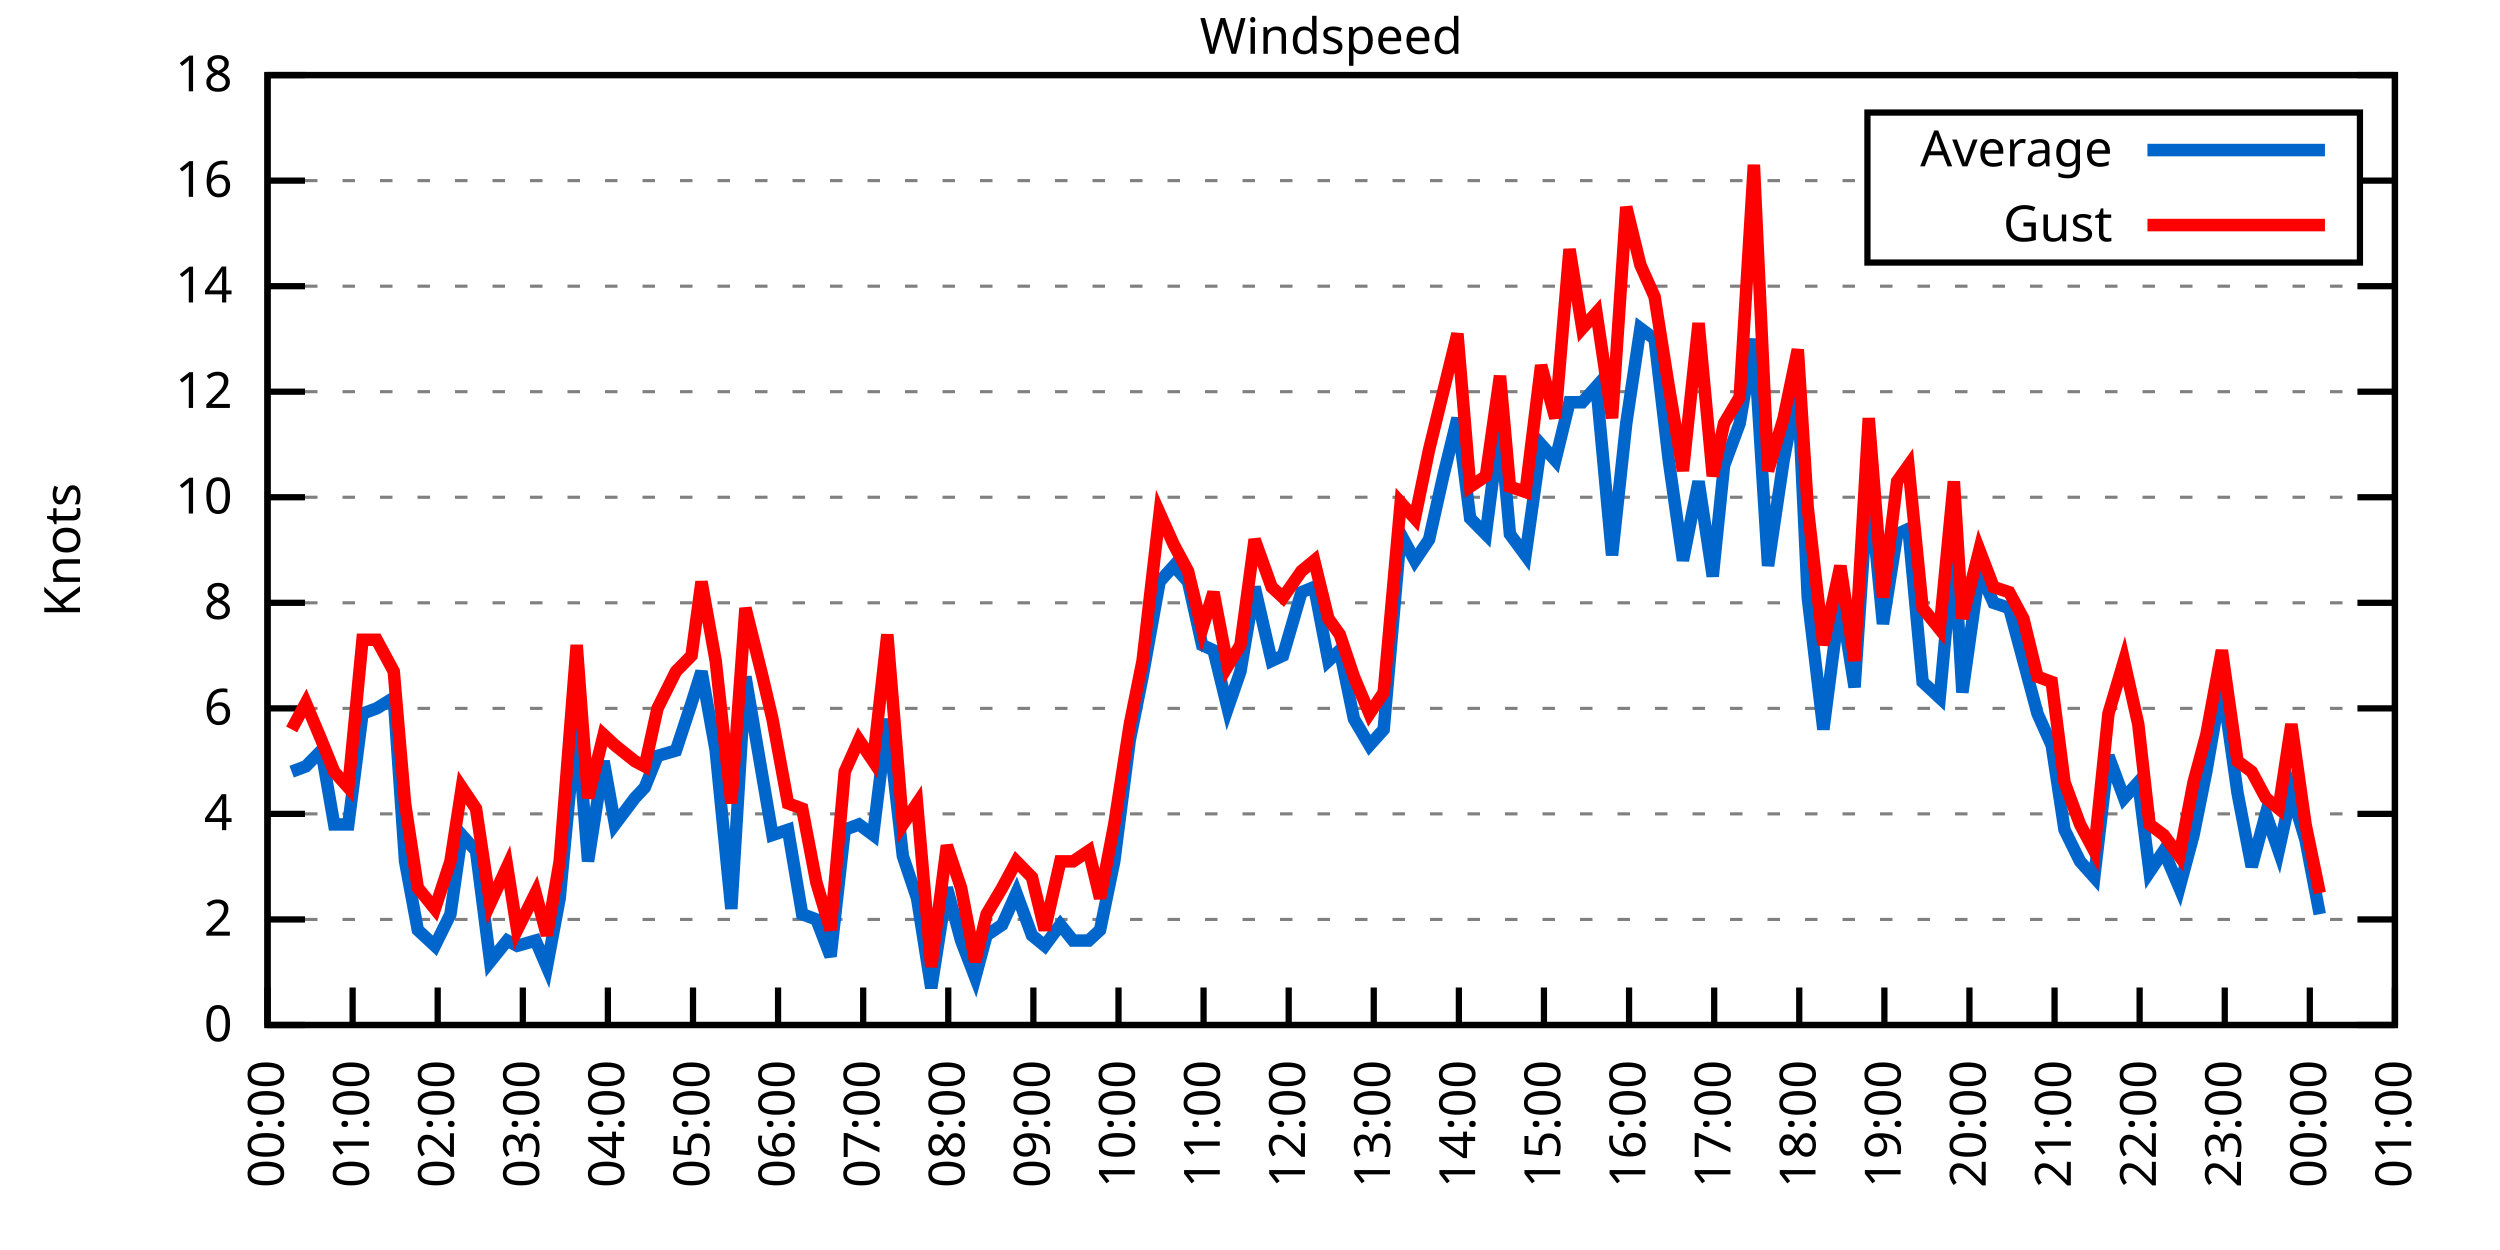
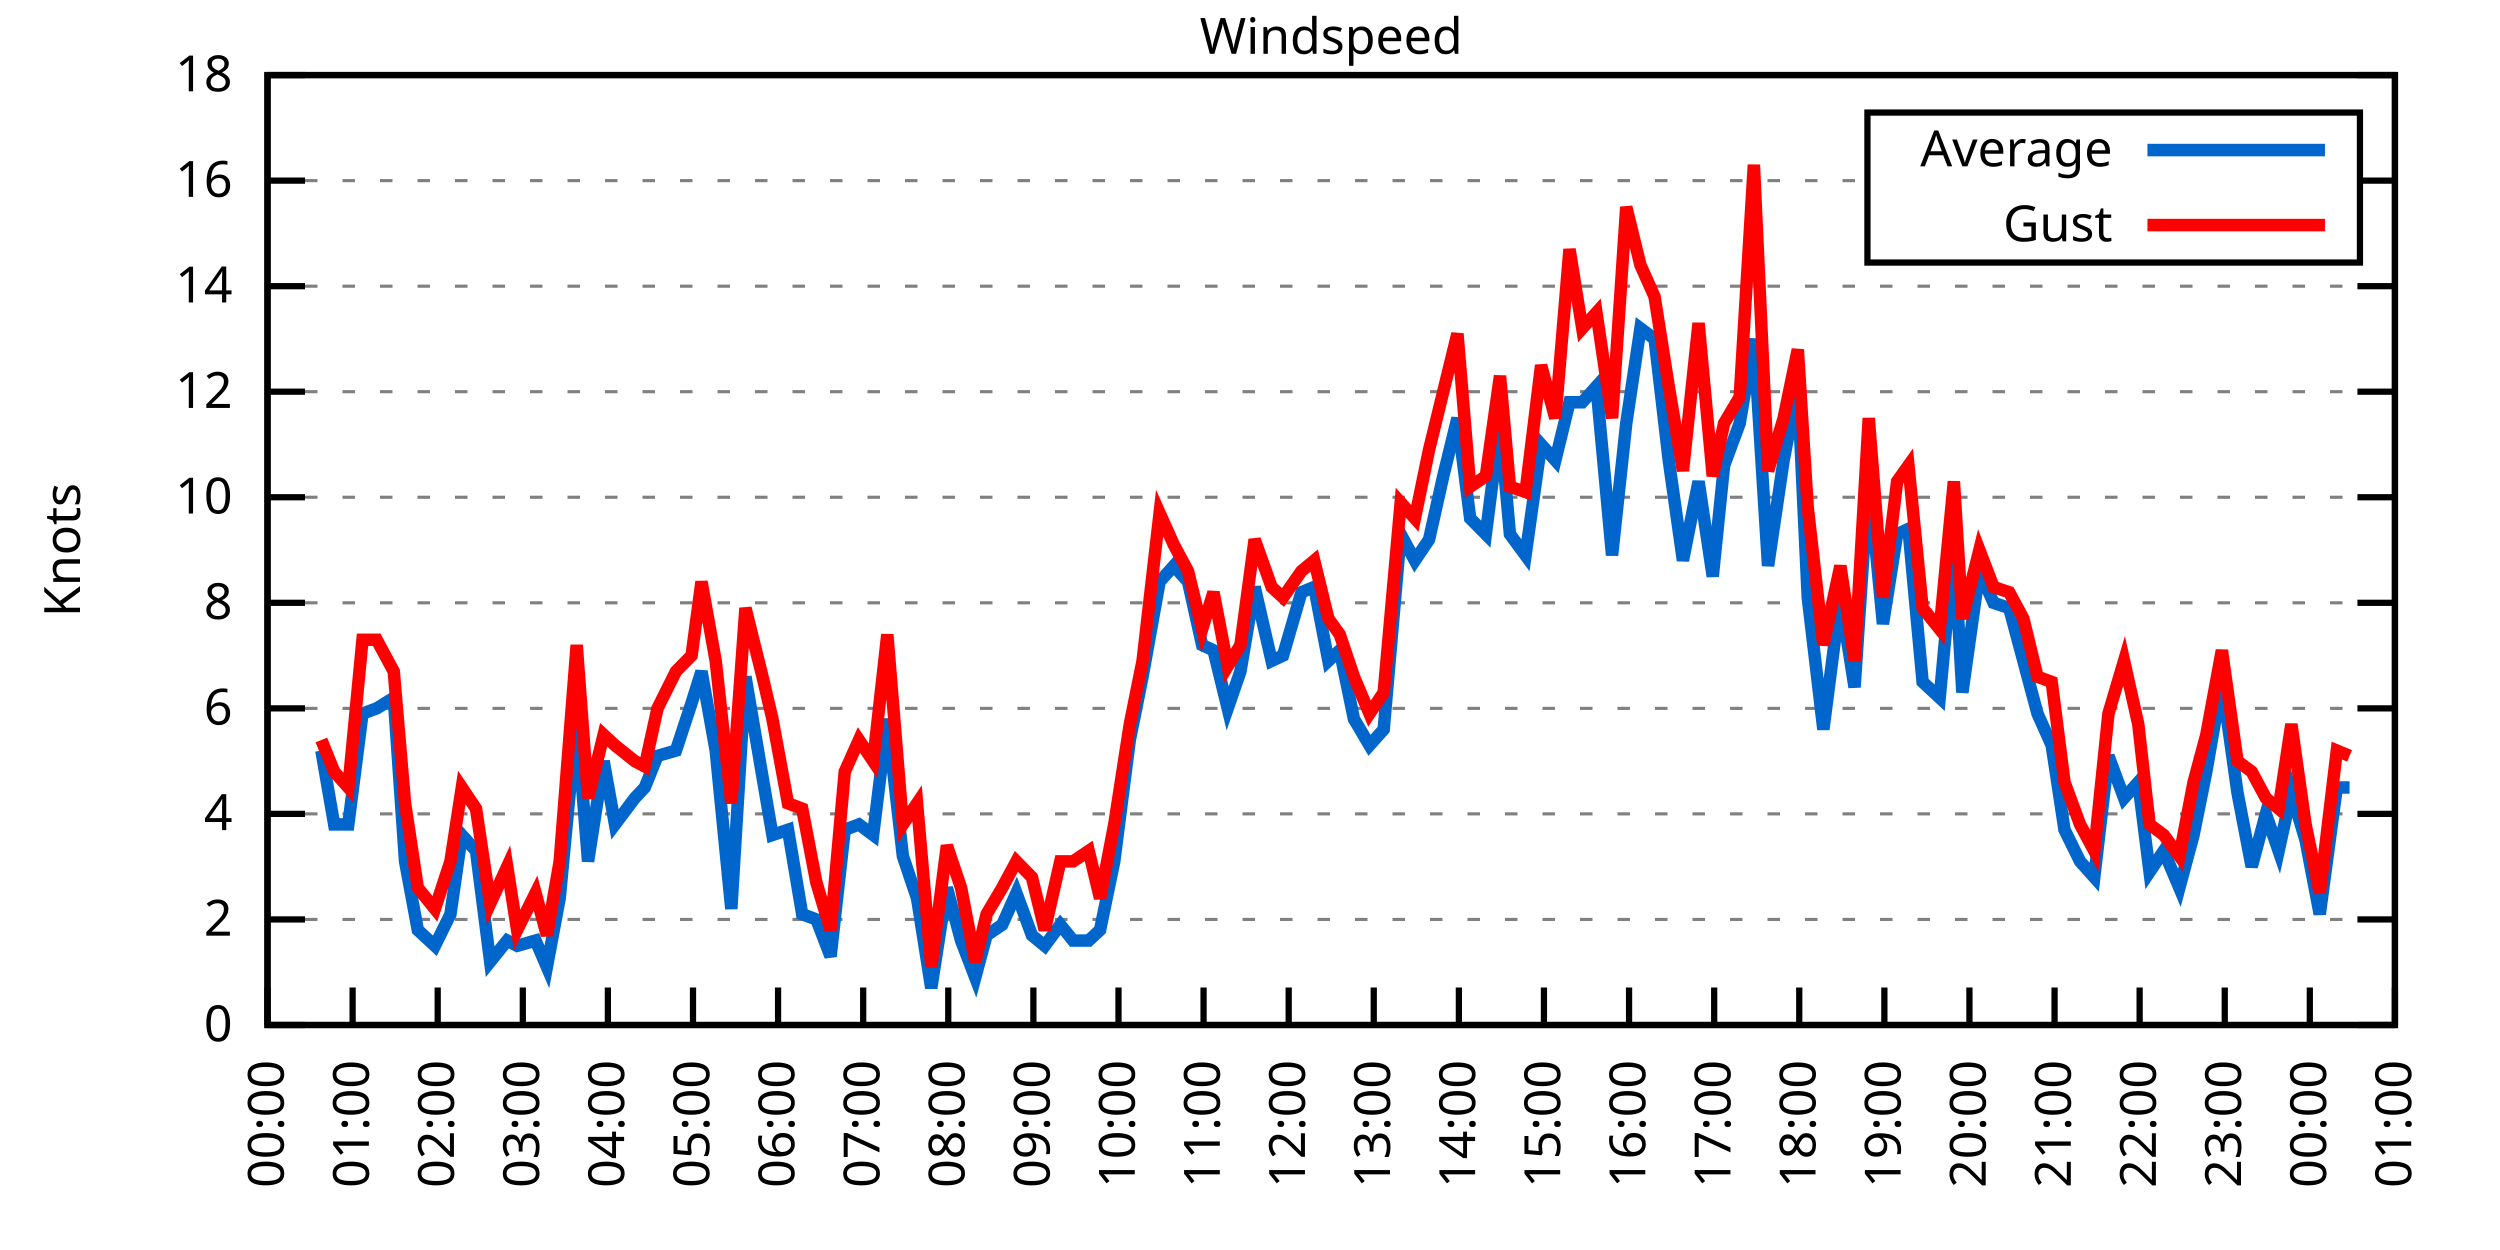
<svg xmlns="http://www.w3.org/2000/svg" xmlns:xlink="http://www.w3.org/1999/xlink" width="400" height="200" viewBox="0 0 400 200">
  <g id="gnuplot_canvas">
    <rect x="0" y="0" width="400" height="200" fill="none" />
    <defs>
      <circle id="gpDot" r="0.5" stroke-width="0.5" stroke="currentColor" />
      <path id="gpPt0" stroke-width="0.333" stroke="currentColor" d="M-1,0 h2 M0,-1 v2" />
      <path id="gpPt1" stroke-width="0.333" stroke="currentColor" d="M-1,-1 L1,1 M1,-1 L-1,1" />
      <path id="gpPt2" stroke-width="0.333" stroke="currentColor" d="M-1,0 L1,0 M0,-1 L0,1 M-1,-1 L1,1 M-1,1 L1,-1" />
      <rect id="gpPt3" stroke-width="0.333" stroke="currentColor" x="-1" y="-1" width="2" height="2" />
      <rect id="gpPt4" stroke-width="0.333" stroke="currentColor" fill="currentColor" x="-1" y="-1" width="2" height="2" />
      <circle id="gpPt5" stroke-width="0.333" stroke="currentColor" cx="0" cy="0" r="1" />
      <use xlink:href="#gpPt5" id="gpPt6" fill="currentColor" stroke="none" />
      <path id="gpPt7" stroke-width="0.333" stroke="currentColor" d="M0,-1.33 L-1.33,0.67 L1.33,0.67 z" />
      <use xlink:href="#gpPt7" id="gpPt8" fill="currentColor" stroke="none" />
      <use xlink:href="#gpPt7" id="gpPt9" stroke="currentColor" transform="rotate(180)" />
      <use xlink:href="#gpPt9" id="gpPt10" fill="currentColor" stroke="none" />
      <use xlink:href="#gpPt3" id="gpPt11" stroke="currentColor" transform="rotate(45)" />
      <use xlink:href="#gpPt11" id="gpPt12" fill="currentColor" stroke="none" />
      <path id="gpPt13" stroke-width="0.333" stroke="currentColor" d="M0,1.330 L1.265,0.411 L0.782,-1.067 L-0.782,-1.076 L-1.265,0.411 z" />
      <use xlink:href="#gpPt13" id="gpPt14" fill="currentColor" stroke="none" />
      <filter id="textbox" filterUnits="objectBoundingBox" x="0" y="0" height="1" width="1">
        <feFlood flood-color="white" flood-opacity="1" result="bgnd" />
        <feComposite in="SourceGraphic" in2="bgnd" operator="atop" />
      </filter>
      <filter id="greybox" filterUnits="objectBoundingBox" x="0" y="0" height="1" width="1">
        <feFlood flood-color="lightgrey" flood-opacity="1" result="grey" />
        <feComposite in="SourceGraphic" in2="grey" operator="atop" />
      </filter>
    </defs>
    <g fill="none" color="white" stroke="currentColor" stroke-width="1.00" stroke-linecap="butt" stroke-linejoin="miter">
</g>
    <g fill="none" color="black" stroke="currentColor" stroke-width="1.00" stroke-linecap="butt" stroke-linejoin="miter">
      <g stroke="none" shape-rendering="crispEdges">
        <polygon fill="rgb(255, 255, 255)" points="42.80,164.00 383.18,164.00 383.18,12.02 42.80,12.02 " />
      </g>
    </g>
    <g fill="none" color="black" stroke="currentColor" stroke-width="1.00" stroke-linecap="butt" stroke-linejoin="miter">
</g>
    <g fill="none" color="black" stroke="black" stroke-width="0.50" stroke-linecap="butt" stroke-linejoin="miter">
</g>
    <g fill="none" color="gray" stroke="currentColor" stroke-width="0.50" stroke-linecap="butt" stroke-linejoin="miter">
      <path stroke="gray" stroke-dasharray="2,4" class="gridline" d="M42.80,164.00 L383.19,164.00  " />
    </g>
    <g fill="none" color="gray" stroke="gray" stroke-width="1.00" stroke-linecap="butt" stroke-linejoin="miter">
</g>
    <g fill="none" color="black" stroke="currentColor" stroke-width="1.00" stroke-linecap="butt" stroke-linejoin="miter">
      <path stroke="black" d="M42.80,164.00 L48.80,164.00 M383.19,164.00 L377.19,164.00  " />
      <g transform="translate(37.20,166.60)" stroke="none" fill="black" font-family="Sans" font-size="8.00" text-anchor="end">
        <text>
          <tspan font-family="Sans"> 0</tspan>
        </text>
      </g>
    </g>
    <g fill="none" color="black" stroke="currentColor" stroke-width="1.00" stroke-linecap="butt" stroke-linejoin="miter">
</g>
    <g fill="none" color="black" stroke="black" stroke-width="0.50" stroke-linecap="butt" stroke-linejoin="miter">
</g>
    <g fill="none" color="gray" stroke="currentColor" stroke-width="0.50" stroke-linecap="butt" stroke-linejoin="miter">
      <path stroke="gray" stroke-dasharray="2,4" class="gridline" d="M42.80,147.11 L383.19,147.11  " />
    </g>
    <g fill="none" color="gray" stroke="gray" stroke-width="1.00" stroke-linecap="butt" stroke-linejoin="miter">
</g>
    <g fill="none" color="black" stroke="currentColor" stroke-width="1.00" stroke-linecap="butt" stroke-linejoin="miter">
      <path stroke="black" d="M42.80,147.11 L48.80,147.11 M383.19,147.11 L377.19,147.11  " />
      <g transform="translate(37.20,149.71)" stroke="none" fill="black" font-family="Sans" font-size="8.00" text-anchor="end">
        <text>
          <tspan font-family="Sans"> 2</tspan>
        </text>
      </g>
    </g>
    <g fill="none" color="black" stroke="currentColor" stroke-width="1.00" stroke-linecap="butt" stroke-linejoin="miter">
</g>
    <g fill="none" color="black" stroke="black" stroke-width="0.50" stroke-linecap="butt" stroke-linejoin="miter">
</g>
    <g fill="none" color="gray" stroke="currentColor" stroke-width="0.50" stroke-linecap="butt" stroke-linejoin="miter">
      <path stroke="gray" stroke-dasharray="2,4" class="gridline" d="M42.80,130.22 L383.19,130.22  " />
    </g>
    <g fill="none" color="gray" stroke="gray" stroke-width="1.00" stroke-linecap="butt" stroke-linejoin="miter">
</g>
    <g fill="none" color="black" stroke="currentColor" stroke-width="1.00" stroke-linecap="butt" stroke-linejoin="miter">
      <path stroke="black" d="M42.80,130.22 L48.80,130.22 M383.19,130.22 L377.19,130.22  " />
      <g transform="translate(37.20,132.82)" stroke="none" fill="black" font-family="Sans" font-size="8.00" text-anchor="end">
        <text>
          <tspan font-family="Sans"> 4</tspan>
        </text>
      </g>
    </g>
    <g fill="none" color="black" stroke="currentColor" stroke-width="1.00" stroke-linecap="butt" stroke-linejoin="miter">
</g>
    <g fill="none" color="black" stroke="black" stroke-width="0.50" stroke-linecap="butt" stroke-linejoin="miter">
</g>
    <g fill="none" color="gray" stroke="currentColor" stroke-width="0.50" stroke-linecap="butt" stroke-linejoin="miter">
      <path stroke="gray" stroke-dasharray="2,4" class="gridline" d="M42.80,113.34 L383.19,113.34  " />
    </g>
    <g fill="none" color="gray" stroke="gray" stroke-width="1.00" stroke-linecap="butt" stroke-linejoin="miter">
</g>
    <g fill="none" color="black" stroke="currentColor" stroke-width="1.00" stroke-linecap="butt" stroke-linejoin="miter">
      <path stroke="black" d="M42.80,113.34 L48.80,113.34 M383.19,113.34 L377.19,113.34  " />
      <g transform="translate(37.20,115.94)" stroke="none" fill="black" font-family="Sans" font-size="8.00" text-anchor="end">
        <text>
          <tspan font-family="Sans"> 6</tspan>
        </text>
      </g>
    </g>
    <g fill="none" color="black" stroke="currentColor" stroke-width="1.00" stroke-linecap="butt" stroke-linejoin="miter">
</g>
    <g fill="none" color="black" stroke="black" stroke-width="0.50" stroke-linecap="butt" stroke-linejoin="miter">
</g>
    <g fill="none" color="gray" stroke="currentColor" stroke-width="0.50" stroke-linecap="butt" stroke-linejoin="miter">
      <path stroke="gray" stroke-dasharray="2,4" class="gridline" d="M42.80,96.45 L383.19,96.45  " />
    </g>
    <g fill="none" color="gray" stroke="gray" stroke-width="1.00" stroke-linecap="butt" stroke-linejoin="miter">
</g>
    <g fill="none" color="black" stroke="currentColor" stroke-width="1.00" stroke-linecap="butt" stroke-linejoin="miter">
      <path stroke="black" d="M42.80,96.45 L48.80,96.45 M383.19,96.45 L377.19,96.45  " />
      <g transform="translate(37.20,99.05)" stroke="none" fill="black" font-family="Sans" font-size="8.00" text-anchor="end">
        <text>
          <tspan font-family="Sans"> 8</tspan>
        </text>
      </g>
    </g>
    <g fill="none" color="black" stroke="currentColor" stroke-width="1.00" stroke-linecap="butt" stroke-linejoin="miter">
</g>
    <g fill="none" color="black" stroke="black" stroke-width="0.50" stroke-linecap="butt" stroke-linejoin="miter">
</g>
    <g fill="none" color="gray" stroke="currentColor" stroke-width="0.50" stroke-linecap="butt" stroke-linejoin="miter">
      <path stroke="gray" stroke-dasharray="2,4" class="gridline" d="M42.80,79.56 L383.19,79.56  " />
    </g>
    <g fill="none" color="gray" stroke="gray" stroke-width="1.00" stroke-linecap="butt" stroke-linejoin="miter">
</g>
    <g fill="none" color="black" stroke="currentColor" stroke-width="1.00" stroke-linecap="butt" stroke-linejoin="miter">
      <path stroke="black" d="M42.80,79.56 L48.80,79.56 M383.19,79.56 L377.19,79.56  " />
      <g transform="translate(37.20,82.16)" stroke="none" fill="black" font-family="Sans" font-size="8.00" text-anchor="end">
        <text>
          <tspan font-family="Sans"> 10</tspan>
        </text>
      </g>
    </g>
    <g fill="none" color="black" stroke="currentColor" stroke-width="1.00" stroke-linecap="butt" stroke-linejoin="miter">
</g>
    <g fill="none" color="black" stroke="black" stroke-width="0.50" stroke-linecap="butt" stroke-linejoin="miter">
</g>
    <g fill="none" color="gray" stroke="currentColor" stroke-width="0.50" stroke-linecap="butt" stroke-linejoin="miter">
      <path stroke="gray" stroke-dasharray="2,4" class="gridline" d="M42.80,62.67 L383.19,62.67  " />
    </g>
    <g fill="none" color="gray" stroke="gray" stroke-width="1.00" stroke-linecap="butt" stroke-linejoin="miter">
</g>
    <g fill="none" color="black" stroke="currentColor" stroke-width="1.00" stroke-linecap="butt" stroke-linejoin="miter">
      <path stroke="black" d="M42.80,62.67 L48.80,62.67 M383.19,62.67 L377.19,62.67  " />
      <g transform="translate(37.20,65.27)" stroke="none" fill="black" font-family="Sans" font-size="8.00" text-anchor="end">
        <text>
          <tspan font-family="Sans"> 12</tspan>
        </text>
      </g>
    </g>
    <g fill="none" color="black" stroke="currentColor" stroke-width="1.00" stroke-linecap="butt" stroke-linejoin="miter">
</g>
    <g fill="none" color="black" stroke="black" stroke-width="0.50" stroke-linecap="butt" stroke-linejoin="miter">
</g>
    <g fill="none" color="gray" stroke="currentColor" stroke-width="0.50" stroke-linecap="butt" stroke-linejoin="miter">
      <path stroke="gray" stroke-dasharray="2,4" class="gridline" d="M42.80,45.79 L383.19,45.79  " />
    </g>
    <g fill="none" color="gray" stroke="gray" stroke-width="1.00" stroke-linecap="butt" stroke-linejoin="miter">
</g>
    <g fill="none" color="black" stroke="currentColor" stroke-width="1.00" stroke-linecap="butt" stroke-linejoin="miter">
      <path stroke="black" d="M42.80,45.79 L48.80,45.79 M383.19,45.79 L377.19,45.79  " />
      <g transform="translate(37.20,48.39)" stroke="none" fill="black" font-family="Sans" font-size="8.00" text-anchor="end">
        <text>
          <tspan font-family="Sans"> 14</tspan>
        </text>
      </g>
    </g>
    <g fill="none" color="black" stroke="currentColor" stroke-width="1.00" stroke-linecap="butt" stroke-linejoin="miter">
</g>
    <g fill="none" color="black" stroke="black" stroke-width="0.50" stroke-linecap="butt" stroke-linejoin="miter">
</g>
    <g fill="none" color="gray" stroke="currentColor" stroke-width="0.50" stroke-linecap="butt" stroke-linejoin="miter">
      <path stroke="gray" stroke-dasharray="2,4" class="gridline" d="M42.80,28.90 L298.79,28.90 M377.59,28.90 L383.19,28.90  " />
    </g>
    <g fill="none" color="gray" stroke="gray" stroke-width="1.00" stroke-linecap="butt" stroke-linejoin="miter">
</g>
    <g fill="none" color="black" stroke="currentColor" stroke-width="1.00" stroke-linecap="butt" stroke-linejoin="miter">
      <path stroke="black" d="M42.80,28.90 L48.80,28.90 M383.19,28.90 L377.19,28.90  " />
      <g transform="translate(37.20,31.50)" stroke="none" fill="black" font-family="Sans" font-size="8.00" text-anchor="end">
        <text>
          <tspan font-family="Sans"> 16</tspan>
        </text>
      </g>
    </g>
    <g fill="none" color="black" stroke="currentColor" stroke-width="1.00" stroke-linecap="butt" stroke-linejoin="miter">
</g>
    <g fill="none" color="black" stroke="black" stroke-width="0.50" stroke-linecap="butt" stroke-linejoin="miter">
</g>
    <g fill="none" color="gray" stroke="currentColor" stroke-width="0.50" stroke-linecap="butt" stroke-linejoin="miter">
      <path stroke="gray" stroke-dasharray="2,4" class="gridline" d="M42.80,12.01 L383.19,12.01  " />
    </g>
    <g fill="none" color="gray" stroke="gray" stroke-width="1.00" stroke-linecap="butt" stroke-linejoin="miter">
</g>
    <g fill="none" color="black" stroke="currentColor" stroke-width="1.00" stroke-linecap="butt" stroke-linejoin="miter">
      <path stroke="black" d="M42.80,12.01 L48.80,12.01 M383.19,12.01 L377.19,12.01  " />
      <g transform="translate(37.20,14.61)" stroke="none" fill="black" font-family="Sans" font-size="8.00" text-anchor="end">
        <text>
          <tspan font-family="Sans"> 18</tspan>
        </text>
      </g>
    </g>
    <g fill="none" color="black" stroke="currentColor" stroke-width="1.00" stroke-linecap="butt" stroke-linejoin="miter">
      <path stroke="black" d="M42.80,164.00 L42.80,158.00  " />
      <g transform="translate(45.40,169.60) rotate(270.00)" stroke="none" fill="black" font-family="Sans" font-size="8.00" text-anchor="end">
        <text>
          <tspan font-family="Sans">00:00</tspan>
        </text>
      </g>
    </g>
    <g fill="none" color="black" stroke="currentColor" stroke-width="1.00" stroke-linecap="butt" stroke-linejoin="miter">
      <path stroke="black" d="M56.42,164.00 L56.42,158.00  " />
      <g transform="translate(59.02,169.60) rotate(270.00)" stroke="none" fill="black" font-family="Sans" font-size="8.00" text-anchor="end">
        <text>
          <tspan font-family="Sans">01:00</tspan>
        </text>
      </g>
    </g>
    <g fill="none" color="black" stroke="currentColor" stroke-width="1.00" stroke-linecap="butt" stroke-linejoin="miter">
      <path stroke="black" d="M70.03,164.00 L70.03,158.00  " />
      <g transform="translate(72.63,169.60) rotate(270.00)" stroke="none" fill="black" font-family="Sans" font-size="8.00" text-anchor="end">
        <text>
          <tspan font-family="Sans">02:00</tspan>
        </text>
      </g>
    </g>
    <g fill="none" color="black" stroke="currentColor" stroke-width="1.00" stroke-linecap="butt" stroke-linejoin="miter">
      <path stroke="black" d="M83.65,164.00 L83.65,158.00  " />
      <g transform="translate(86.25,169.60) rotate(270.00)" stroke="none" fill="black" font-family="Sans" font-size="8.00" text-anchor="end">
        <text>
          <tspan font-family="Sans">03:00</tspan>
        </text>
      </g>
    </g>
    <g fill="none" color="black" stroke="currentColor" stroke-width="1.00" stroke-linecap="butt" stroke-linejoin="miter">
      <path stroke="black" d="M97.26,164.00 L97.26,158.00  " />
      <g transform="translate(99.86,169.60) rotate(270.00)" stroke="none" fill="black" font-family="Sans" font-size="8.00" text-anchor="end">
        <text>
          <tspan font-family="Sans">04:00</tspan>
        </text>
      </g>
    </g>
    <g fill="none" color="black" stroke="currentColor" stroke-width="1.00" stroke-linecap="butt" stroke-linejoin="miter">
      <path stroke="black" d="M110.88,164.00 L110.88,158.00  " />
      <g transform="translate(113.48,169.60) rotate(270.00)" stroke="none" fill="black" font-family="Sans" font-size="8.00" text-anchor="end">
        <text>
          <tspan font-family="Sans">05:00</tspan>
        </text>
      </g>
    </g>
    <g fill="none" color="black" stroke="currentColor" stroke-width="1.00" stroke-linecap="butt" stroke-linejoin="miter">
      <path stroke="black" d="M124.49,164.00 L124.49,158.00  " />
      <g transform="translate(127.09,169.60) rotate(270.00)" stroke="none" fill="black" font-family="Sans" font-size="8.00" text-anchor="end">
        <text>
          <tspan font-family="Sans">06:00</tspan>
        </text>
      </g>
    </g>
    <g fill="none" color="black" stroke="currentColor" stroke-width="1.00" stroke-linecap="butt" stroke-linejoin="miter">
      <path stroke="black" d="M138.11,164.00 L138.11,158.00  " />
      <g transform="translate(140.71,169.60) rotate(270.00)" stroke="none" fill="black" font-family="Sans" font-size="8.00" text-anchor="end">
        <text>
          <tspan font-family="Sans">07:00</tspan>
        </text>
      </g>
    </g>
    <g fill="none" color="black" stroke="currentColor" stroke-width="1.00" stroke-linecap="butt" stroke-linejoin="miter">
      <path stroke="black" d="M151.72,164.00 L151.72,158.00  " />
      <g transform="translate(154.32,169.60) rotate(270.00)" stroke="none" fill="black" font-family="Sans" font-size="8.00" text-anchor="end">
        <text>
          <tspan font-family="Sans">08:00</tspan>
        </text>
      </g>
    </g>
    <g fill="none" color="black" stroke="currentColor" stroke-width="1.00" stroke-linecap="butt" stroke-linejoin="miter">
      <path stroke="black" d="M165.34,164.00 L165.34,158.00  " />
      <g transform="translate(167.94,169.60) rotate(270.00)" stroke="none" fill="black" font-family="Sans" font-size="8.00" text-anchor="end">
        <text>
          <tspan font-family="Sans">09:00</tspan>
        </text>
      </g>
    </g>
    <g fill="none" color="black" stroke="currentColor" stroke-width="1.00" stroke-linecap="butt" stroke-linejoin="miter">
      <path stroke="black" d="M178.96,164.00 L178.96,158.00  " />
      <g transform="translate(181.56,169.60) rotate(270.00)" stroke="none" fill="black" font-family="Sans" font-size="8.00" text-anchor="end">
        <text>
          <tspan font-family="Sans">10:00</tspan>
        </text>
      </g>
    </g>
    <g fill="none" color="black" stroke="currentColor" stroke-width="1.00" stroke-linecap="butt" stroke-linejoin="miter">
      <path stroke="black" d="M192.57,164.00 L192.57,158.00  " />
      <g transform="translate(195.17,169.60) rotate(270.00)" stroke="none" fill="black" font-family="Sans" font-size="8.00" text-anchor="end">
        <text>
          <tspan font-family="Sans">11:00</tspan>
        </text>
      </g>
    </g>
    <g fill="none" color="black" stroke="currentColor" stroke-width="1.00" stroke-linecap="butt" stroke-linejoin="miter">
      <path stroke="black" d="M206.19,164.00 L206.19,158.00  " />
      <g transform="translate(208.79,169.60) rotate(270.00)" stroke="none" fill="black" font-family="Sans" font-size="8.00" text-anchor="end">
        <text>
          <tspan font-family="Sans">12:00</tspan>
        </text>
      </g>
    </g>
    <g fill="none" color="black" stroke="currentColor" stroke-width="1.00" stroke-linecap="butt" stroke-linejoin="miter">
      <path stroke="black" d="M219.80,164.00 L219.80,158.00  " />
      <g transform="translate(222.40,169.60) rotate(270.00)" stroke="none" fill="black" font-family="Sans" font-size="8.00" text-anchor="end">
        <text>
          <tspan font-family="Sans">13:00</tspan>
        </text>
      </g>
    </g>
    <g fill="none" color="black" stroke="currentColor" stroke-width="1.00" stroke-linecap="butt" stroke-linejoin="miter">
      <path stroke="black" d="M233.42,164.00 L233.42,158.00  " />
      <g transform="translate(236.02,169.60) rotate(270.00)" stroke="none" fill="black" font-family="Sans" font-size="8.00" text-anchor="end">
        <text>
          <tspan font-family="Sans">14:00</tspan>
        </text>
      </g>
    </g>
    <g fill="none" color="black" stroke="currentColor" stroke-width="1.00" stroke-linecap="butt" stroke-linejoin="miter">
      <path stroke="black" d="M247.03,164.00 L247.03,158.00  " />
      <g transform="translate(249.63,169.60) rotate(270.00)" stroke="none" fill="black" font-family="Sans" font-size="8.00" text-anchor="end">
        <text>
          <tspan font-family="Sans">15:00</tspan>
        </text>
      </g>
    </g>
    <g fill="none" color="black" stroke="currentColor" stroke-width="1.00" stroke-linecap="butt" stroke-linejoin="miter">
      <path stroke="black" d="M260.65,164.00 L260.65,158.00  " />
      <g transform="translate(263.25,169.60) rotate(270.00)" stroke="none" fill="black" font-family="Sans" font-size="8.00" text-anchor="end">
        <text>
          <tspan font-family="Sans">16:00</tspan>
        </text>
      </g>
    </g>
    <g fill="none" color="black" stroke="currentColor" stroke-width="1.00" stroke-linecap="butt" stroke-linejoin="miter">
      <path stroke="black" d="M274.27,164.00 L274.27,158.00  " />
      <g transform="translate(276.87,169.60) rotate(270.00)" stroke="none" fill="black" font-family="Sans" font-size="8.00" text-anchor="end">
        <text>
          <tspan font-family="Sans">17:00</tspan>
        </text>
      </g>
    </g>
    <g fill="none" color="black" stroke="currentColor" stroke-width="1.00" stroke-linecap="butt" stroke-linejoin="miter">
      <path stroke="black" d="M287.88,164.00 L287.88,158.00  " />
      <g transform="translate(290.48,169.60) rotate(270.00)" stroke="none" fill="black" font-family="Sans" font-size="8.00" text-anchor="end">
        <text>
          <tspan font-family="Sans">18:00</tspan>
        </text>
      </g>
    </g>
    <g fill="none" color="black" stroke="currentColor" stroke-width="1.00" stroke-linecap="butt" stroke-linejoin="miter">
      <path stroke="black" d="M301.50,164.00 L301.50,158.00  " />
      <g transform="translate(304.10,169.60) rotate(270.00)" stroke="none" fill="black" font-family="Sans" font-size="8.00" text-anchor="end">
        <text>
          <tspan font-family="Sans">19:00</tspan>
        </text>
      </g>
    </g>
    <g fill="none" color="black" stroke="currentColor" stroke-width="1.00" stroke-linecap="butt" stroke-linejoin="miter">
      <path stroke="black" d="M315.11,164.00 L315.11,158.00  " />
      <g transform="translate(317.71,169.60) rotate(270.00)" stroke="none" fill="black" font-family="Sans" font-size="8.00" text-anchor="end">
        <text>
          <tspan font-family="Sans">20:00</tspan>
        </text>
      </g>
    </g>
    <g fill="none" color="black" stroke="currentColor" stroke-width="1.00" stroke-linecap="butt" stroke-linejoin="miter">
      <path stroke="black" d="M328.73,164.00 L328.73,158.00  " />
      <g transform="translate(331.33,169.60) rotate(270.00)" stroke="none" fill="black" font-family="Sans" font-size="8.00" text-anchor="end">
        <text>
          <tspan font-family="Sans">21:00</tspan>
        </text>
      </g>
    </g>
    <g fill="none" color="black" stroke="currentColor" stroke-width="1.00" stroke-linecap="butt" stroke-linejoin="miter">
      <path stroke="black" d="M342.34,164.00 L342.34,158.00  " />
      <g transform="translate(344.94,169.60) rotate(270.00)" stroke="none" fill="black" font-family="Sans" font-size="8.00" text-anchor="end">
        <text>
          <tspan font-family="Sans">22:00</tspan>
        </text>
      </g>
    </g>
    <g fill="none" color="black" stroke="currentColor" stroke-width="1.00" stroke-linecap="butt" stroke-linejoin="miter">
      <path stroke="black" d="M355.96,164.00 L355.96,158.00  " />
      <g transform="translate(358.56,169.60) rotate(270.00)" stroke="none" fill="black" font-family="Sans" font-size="8.00" text-anchor="end">
        <text>
          <tspan font-family="Sans">23:00</tspan>
        </text>
      </g>
    </g>
    <g fill="none" color="black" stroke="currentColor" stroke-width="1.00" stroke-linecap="butt" stroke-linejoin="miter">
      <path stroke="black" d="M369.57,164.00 L369.57,158.00  " />
      <g transform="translate(372.17,169.60) rotate(270.00)" stroke="none" fill="black" font-family="Sans" font-size="8.00" text-anchor="end">
        <text>
          <tspan font-family="Sans">00:00</tspan>
        </text>
      </g>
    </g>
    <g fill="none" color="black" stroke="currentColor" stroke-width="1.00" stroke-linecap="butt" stroke-linejoin="miter">
      <path stroke="black" d="M383.19,164.00 L383.19,158.00  " />
      <g transform="translate(385.79,169.60) rotate(270.00)" stroke="none" fill="black" font-family="Sans" font-size="8.00" text-anchor="end">
        <text>
          <tspan font-family="Sans">01:00</tspan>
        </text>
      </g>
    </g>
    <g fill="none" color="black" stroke="currentColor" stroke-width="1.00" stroke-linecap="butt" stroke-linejoin="miter">
</g>
    <g fill="none" color="black" stroke="currentColor" stroke-width="1.00" stroke-linecap="butt" stroke-linejoin="miter">
      <path stroke="black" d="M42.80,12.01 L42.80,164.00 L383.19,164.00 L383.19,12.01 L42.80,12.01 Z  " />
    </g>
    <g fill="none" color="black" stroke="currentColor" stroke-width="1.00" stroke-linecap="butt" stroke-linejoin="miter">
</g>
    <g fill="none" color="black" stroke="currentColor" stroke-width="1.00" stroke-linecap="butt" stroke-linejoin="miter">
      <path stroke="black" d="M298.79,42.01 L298.79,18.01 L377.59,18.01 L377.59,42.01 L298.79,42.01 Z  " />
    </g>
    <g id="Windspeed_plot_1">
      <g fill="none" color="white" stroke="black" stroke-width="2.00" stroke-linecap="butt" stroke-linejoin="miter">
</g>
      <g fill="none" color="black" stroke="currentColor" stroke-width="2.00" stroke-linecap="butt" stroke-linejoin="miter">
        <g transform="translate(337.99,26.61)" stroke="none" fill="black" font-family="Sans" font-size="8.00" text-anchor="end">
          <text>
            <tspan font-family="Sans">Average</tspan>
          </text>
        </g>
      </g>
      <g fill="none" color="black" stroke="currentColor" stroke-width="2.00" stroke-linecap="butt" stroke-linejoin="miter">
-         <path stroke="rgb(  0, 102, 204)" d="M343.59,24.01 L371.99,24.01 M46.66,123.47 L48.93,122.62 L51.42,120.09 L53.47,131.91 L55.73,131.91 L58.00,114.18   L60.27,113.34 L63.00,111.65 L64.81,137.82 L66.85,148.80 L69.58,151.33 L72.07,146.27 L73.89,133.60 L76.16,136.14   L78.43,153.87 L81.15,150.49 L82.74,151.33 L85.69,150.49 L87.50,154.71 L89.55,143.73 L92.27,115.03 L94.09,137.82   L96.58,121.78 L98.40,131.91 L101.57,127.69 L103.16,126.00 L105.20,120.94 L108.15,120.09 L110.65,112.49 L112.24,107.43   L114.51,120.09 L117.01,145.42 L119.27,108.27 L122.00,124.31 L123.59,133.60 L126.08,132.76 L128.35,146.27 L130.62,147.11   L132.89,153.02 L135.16,132.76 L137.43,131.91 L139.70,133.60 L141.97,115.03 L144.46,136.98 L146.73,143.73 L149.00,158.09   L151.50,142.05 L153.77,150.49 L156.04,156.40 L157.85,149.65 L160.35,147.96 L162.62,142.89 L165.11,149.65 L167.16,151.33   L169.65,147.96 L171.69,150.49 L174.19,150.49 L176.01,148.80 L178.28,137.82 L180.77,118.40 L182.81,108.27 L185.54,93.07   L187.81,90.54 L190.08,93.07 L192.34,103.20 L194.16,104.05 L196.43,113.34 L198.47,107.43 L200.74,93.92 L203.46,105.74   L205.28,104.89 L208.23,94.76 L210.27,93.92 L212.54,105.74 L214.36,104.05 L216.63,115.03 L219.12,119.25 L221.39,116.71   L224.11,85.47 L226.38,89.69 L228.65,86.32 L230.92,76.18 L233.19,66.90 L235.23,82.94 L237.73,85.47 L240.00,67.74   L241.59,85.47 L244.08,88.85 L246.58,71.12 L248.85,73.65 L251.12,64.36 L253.16,64.36 L255.43,61.83 L257.93,88.85   L260.20,67.74 L262.47,52.54 L264.73,54.23 L267.00,73.65 L269.27,89.69 L271.77,77.03 L274.04,92.23 L275.85,74.49   L278.35,67.74 L280.62,54.23 L282.89,90.54 L285.38,73.65 L287.65,61.83 L289.24,95.60 L291.74,116.71 L294.46,95.60   L296.73,109.96 L299.00,76.18 L301.27,99.83 L303.54,85.47 L305.35,84.63 L307.62,109.11 L310.35,111.65 L312.62,87.16   L313.98,110.80 L316.70,91.38 L318.97,96.45 L321.47,97.29 L323.74,105.74 L326.00,114.18 L328.27,119.25 L330.32,132.76   L332.81,137.82 L335.08,140.36 L337.35,120.94 L339.85,127.69 L342.12,125.16 L343.93,139.51 L346.20,136.14 L348.70,142.05   L350.97,133.60 L353.01,123.47 L355.50,109.11 L358.00,126.85 L360.27,138.67 L362.54,130.22 L364.58,136.14 L366.62,126.85   L368.89,134.45 L371.16,146.27  " />
+         <path stroke="rgb(  0, 102, 204)" d="M343.59,24.01 L371.99,24.01 M51.42,120.09 L53.47,131.91 L55.73,131.91 L58.00,114.18 L60.27,113.34 L63.00,111.65   L64.81,137.82 L66.85,148.80 L69.58,151.33 L72.07,146.27 L73.89,133.60 L76.16,136.14 L78.43,153.87 L81.15,150.49   L82.74,151.33 L85.69,150.49 L87.50,154.71 L89.55,143.73 L92.27,115.03 L94.09,137.82 L96.58,121.78 L98.40,131.91   L101.57,127.69 L103.16,126.00 L105.20,120.94 L108.15,120.09 L110.65,112.49 L112.24,107.43 L114.51,120.09 L117.01,145.42   L119.27,108.27 L122.00,124.31 L123.59,133.60 L126.08,132.76 L128.35,146.27 L130.62,147.11 L132.89,153.02 L135.16,132.76   L137.43,131.91 L139.70,133.60 L141.97,115.03 L144.46,136.98 L146.73,143.73 L149.00,158.09 L151.50,142.05 L153.77,150.49   L156.04,156.40 L157.85,149.65 L160.35,147.96 L162.62,142.89 L165.11,149.65 L167.16,151.33 L169.65,147.96 L171.69,150.49   L174.19,150.49 L176.01,148.80 L178.28,137.82 L180.77,118.40 L182.81,108.27 L185.54,93.07 L187.81,90.54 L190.08,93.07   L192.34,103.20 L194.16,104.05 L196.43,113.34 L198.47,107.43 L200.74,93.92 L203.46,105.74 L205.28,104.89 L208.23,94.76   L210.27,93.92 L212.54,105.74 L214.36,104.05 L216.63,115.03 L219.12,119.25 L221.39,116.71 L224.11,85.47 L226.38,89.69   L228.65,86.32 L230.92,76.18 L233.19,66.90 L235.23,82.94 L237.73,85.47 L240.00,67.74 L241.59,85.47 L244.08,88.85   L246.58,71.12 L248.85,73.65 L251.12,64.36 L253.16,64.36 L255.43,61.83 L257.93,88.85 L260.20,67.74 L262.47,52.54   L264.73,54.23 L267.00,73.65 L269.27,89.69 L271.77,77.03 L274.04,92.23 L275.85,74.49 L278.35,67.74 L280.62,54.23   L282.89,90.54 L285.38,73.65 L287.65,61.83 L289.24,95.60 L291.74,116.71 L294.46,95.60 L296.73,109.96 L299.00,76.18   L301.27,99.83 L303.54,85.47 L305.35,84.63 L307.62,109.11 L310.35,111.65 L312.62,87.16 L313.98,110.80 L316.70,91.38   L318.97,96.45 L321.47,97.29 L323.74,105.74 L326.00,114.18 L328.27,119.25 L330.32,132.76 L332.81,137.82 L335.08,140.36   L337.35,120.94 L339.85,127.69 L342.12,125.16 L343.93,139.51 L346.20,136.14 L348.70,142.05 L350.97,133.60 L353.01,123.47   L355.50,109.11 L358.00,126.85 L360.27,138.67 L362.54,130.22 L364.58,136.14 L366.62,126.85 L368.89,134.45 L371.16,146.27   L373.89,126.00 L375.93,126.00  " />
      </g>
    </g>
    <g id="Windspeed_plot_2">
      <g fill="none" color="black" stroke="currentColor" stroke-width="2.00" stroke-linecap="butt" stroke-linejoin="miter">
        <g transform="translate(337.99,38.61)" stroke="none" fill="black" font-family="Sans" font-size="8.00" text-anchor="end">
          <text>
            <tspan font-family="Sans">Gust</tspan>
          </text>
        </g>
      </g>
      <g fill="none" color="black" stroke="currentColor" stroke-width="2.00" stroke-linecap="butt" stroke-linejoin="miter">
-         <path stroke="rgb(255,   0,   0)" d="M343.59,36.01 L371.99,36.01 M46.66,116.71 L48.93,112.49 L51.42,118.40 L53.47,123.47 L55.73,126.00 L58.00,102.36   L60.27,102.36 L63.00,107.43 L64.81,128.54 L66.85,142.05 L69.58,145.42 L72.07,137.82 L73.89,126.00 L76.16,129.38   L78.43,144.58 L81.15,138.67 L82.74,148.80 L85.69,142.89 L87.50,149.65 L89.55,137.82 L92.27,103.20 L94.09,127.69   L96.58,117.56 L98.40,119.25 L101.57,121.78 L103.16,122.62 L105.20,113.34 L108.15,107.43 L110.65,104.89 L112.24,93.07   L114.51,105.74 L117.01,128.54 L119.27,97.29 L122.00,108.27 L123.59,115.03 L126.08,128.54 L128.35,129.38 L130.62,141.20   L132.89,148.80 L135.16,123.47 L137.43,118.40 L139.70,121.78 L141.97,101.52 L144.46,131.91 L146.73,128.54 L149.00,154.71   L151.50,135.29 L153.77,142.05 L156.04,153.87 L157.85,146.27 L160.35,142.05 L162.62,137.82 L165.11,140.36 L167.16,148.80   L169.65,137.82 L171.69,137.82 L174.19,136.14 L176.01,143.73 L178.28,131.91 L180.77,115.87 L182.81,105.74 L185.54,82.09   L187.81,87.16 L190.08,91.38 L192.34,100.67 L194.16,94.76 L196.43,106.58 L198.47,103.20 L200.74,86.32 L203.46,93.92   L205.28,95.60 L208.23,91.38 L210.27,89.69 L212.54,98.98 L214.36,101.52 L216.63,108.27 L219.12,114.18 L221.39,110.80   L224.11,80.41 L226.38,82.94 L228.65,71.96 L230.92,62.67 L233.19,53.39 L235.23,77.87 L237.73,76.18 L240.00,60.14   L241.59,77.87 L244.08,78.72 L246.58,58.45 L248.85,66.90 L251.12,39.87 L253.16,52.54 L255.43,50.01 L257.93,66.90   L260.20,33.12 L262.47,42.41 L264.73,47.47 L267.00,61.83 L269.27,75.34 L271.77,51.70 L274.04,76.18 L275.85,67.74   L278.35,63.52 L280.62,26.36 L282.89,75.34 L285.38,66.90 L287.65,55.92 L289.24,81.25 L291.74,103.20 L294.46,90.54   L296.73,105.74 L299.00,66.90 L301.27,95.60 L303.54,77.03 L305.35,74.49 L307.62,97.29 L310.35,100.67 L312.62,77.03   L313.98,98.98 L316.70,88.00 L318.97,93.92 L321.47,94.76 L323.74,98.98 L326.00,108.27 L328.27,109.11 L330.32,125.16   L332.81,131.91 L335.08,136.14 L337.35,114.18 L339.85,105.74 L342.12,115.87 L343.93,131.91 L346.20,133.60 L348.70,136.98   L350.97,125.16 L353.01,117.56 L355.50,104.05 L358.00,121.78 L360.27,123.47 L362.54,127.69 L364.58,129.38 L366.62,115.87   L368.89,131.91 L371.16,142.89  " />
+         <path stroke="rgb(255,   0,   0)" d="M343.59,36.01 L371.99,36.01 M51.42,118.40 L53.47,123.47 L55.73,126.00 L58.00,102.36 L60.27,102.36 L63.00,107.43   L64.81,128.54 L66.85,142.05 L69.58,145.42 L72.07,137.82 L73.89,126.00 L76.16,129.38 L78.43,144.58 L81.15,138.67   L82.74,148.80 L85.69,142.89 L87.50,149.65 L89.55,137.82 L92.27,103.20 L94.09,127.69 L96.58,117.56 L98.40,119.25   L101.57,121.78 L103.16,122.62 L105.20,113.34 L108.15,107.43 L110.65,104.89 L112.24,93.07 L114.51,105.74 L117.01,128.54   L119.27,97.29 L122.00,108.27 L123.59,115.03 L126.08,128.54 L128.35,129.38 L130.62,141.20 L132.89,148.80 L135.16,123.47   L137.43,118.40 L139.70,121.78 L141.97,101.52 L144.46,131.91 L146.73,128.54 L149.00,154.71 L151.50,135.29 L153.77,142.05   L156.04,153.87 L157.85,146.27 L160.35,142.05 L162.62,137.82 L165.11,140.36 L167.16,148.80 L169.65,137.82 L171.69,137.82   L174.19,136.14 L176.01,143.73 L178.28,131.91 L180.77,115.87 L182.81,105.74 L185.54,82.09 L187.81,87.16 L190.08,91.38   L192.34,100.67 L194.16,94.76 L196.43,106.58 L198.47,103.20 L200.74,86.32 L203.46,93.92 L205.28,95.60 L208.23,91.38   L210.27,89.69 L212.54,98.98 L214.36,101.52 L216.63,108.27 L219.12,114.18 L221.39,110.80 L224.11,80.41 L226.38,82.94   L228.65,71.96 L230.92,62.67 L233.19,53.39 L235.23,77.87 L237.73,76.18 L240.00,60.14 L241.59,77.87 L244.08,78.72   L246.58,58.45 L248.85,66.90 L251.12,39.87 L253.16,52.54 L255.43,50.01 L257.93,66.90 L260.20,33.12 L262.47,42.41   L264.73,47.47 L267.00,61.83 L269.27,75.34 L271.77,51.70 L274.04,76.18 L275.85,67.74 L278.35,63.52 L280.62,26.36   L282.89,75.34 L285.38,66.90 L287.65,55.92 L289.24,81.25 L291.74,103.20 L294.46,90.54 L296.73,105.74 L299.00,66.90   L301.27,95.60 L303.54,77.03 L305.35,74.49 L307.62,97.29 L310.35,100.67 L312.62,77.03 L313.98,98.98 L316.70,88.00   L318.97,93.92 L321.47,94.76 L323.74,98.98 L326.00,108.27 L328.27,109.11 L330.32,125.16 L332.81,131.91 L335.08,136.14   L337.35,114.18 L339.85,105.74 L342.12,115.87 L343.93,131.91 L346.20,133.60 L348.70,136.98 L350.97,125.16 L353.01,117.56   L355.50,104.05 L358.00,121.78 L360.27,123.47 L362.54,127.69 L364.58,129.38 L366.62,115.87 L368.89,131.91 L371.16,142.89   L373.89,120.09 L375.93,120.94  " />
      </g>
    </g>
    <g fill="none" color="black" stroke="currentColor" stroke-width="2.00" stroke-linecap="butt" stroke-linejoin="miter">
</g>
    <g fill="none" color="black" stroke="black" stroke-width="1.00" stroke-linecap="butt" stroke-linejoin="miter">
</g>
    <g fill="none" color="black" stroke="currentColor" stroke-width="1.00" stroke-linecap="butt" stroke-linejoin="miter">
      <path stroke="black" d="M42.80,12.01 L42.80,164.00 L383.19,164.00 L383.19,12.01 L42.80,12.01 Z  " />
      <g transform="translate(12.80,88.01) rotate(270.00)" stroke="none" fill="black" font-family="Sans" font-size="8.00" text-anchor="middle">
        <text>
          <tspan font-family="Sans">Knots</tspan>
        </text>
      </g>
    </g>
    <g fill="none" color="black" stroke="currentColor" stroke-width="1.00" stroke-linecap="butt" stroke-linejoin="miter">
</g>
    <g fill="none" color="black" stroke="currentColor" stroke-width="1.00" stroke-linecap="butt" stroke-linejoin="miter">
      <g transform="translate(212.99,8.61)" stroke="none" fill="black" font-family="Sans" font-size="8.00" text-anchor="middle">
        <text>
          <tspan font-family="Sans">Windspeed</tspan>
        </text>
      </g>
    </g>
    <g fill="none" color="black" stroke="currentColor" stroke-width="1.00" stroke-linecap="butt" stroke-linejoin="miter">
</g>
  </g>
</svg>
